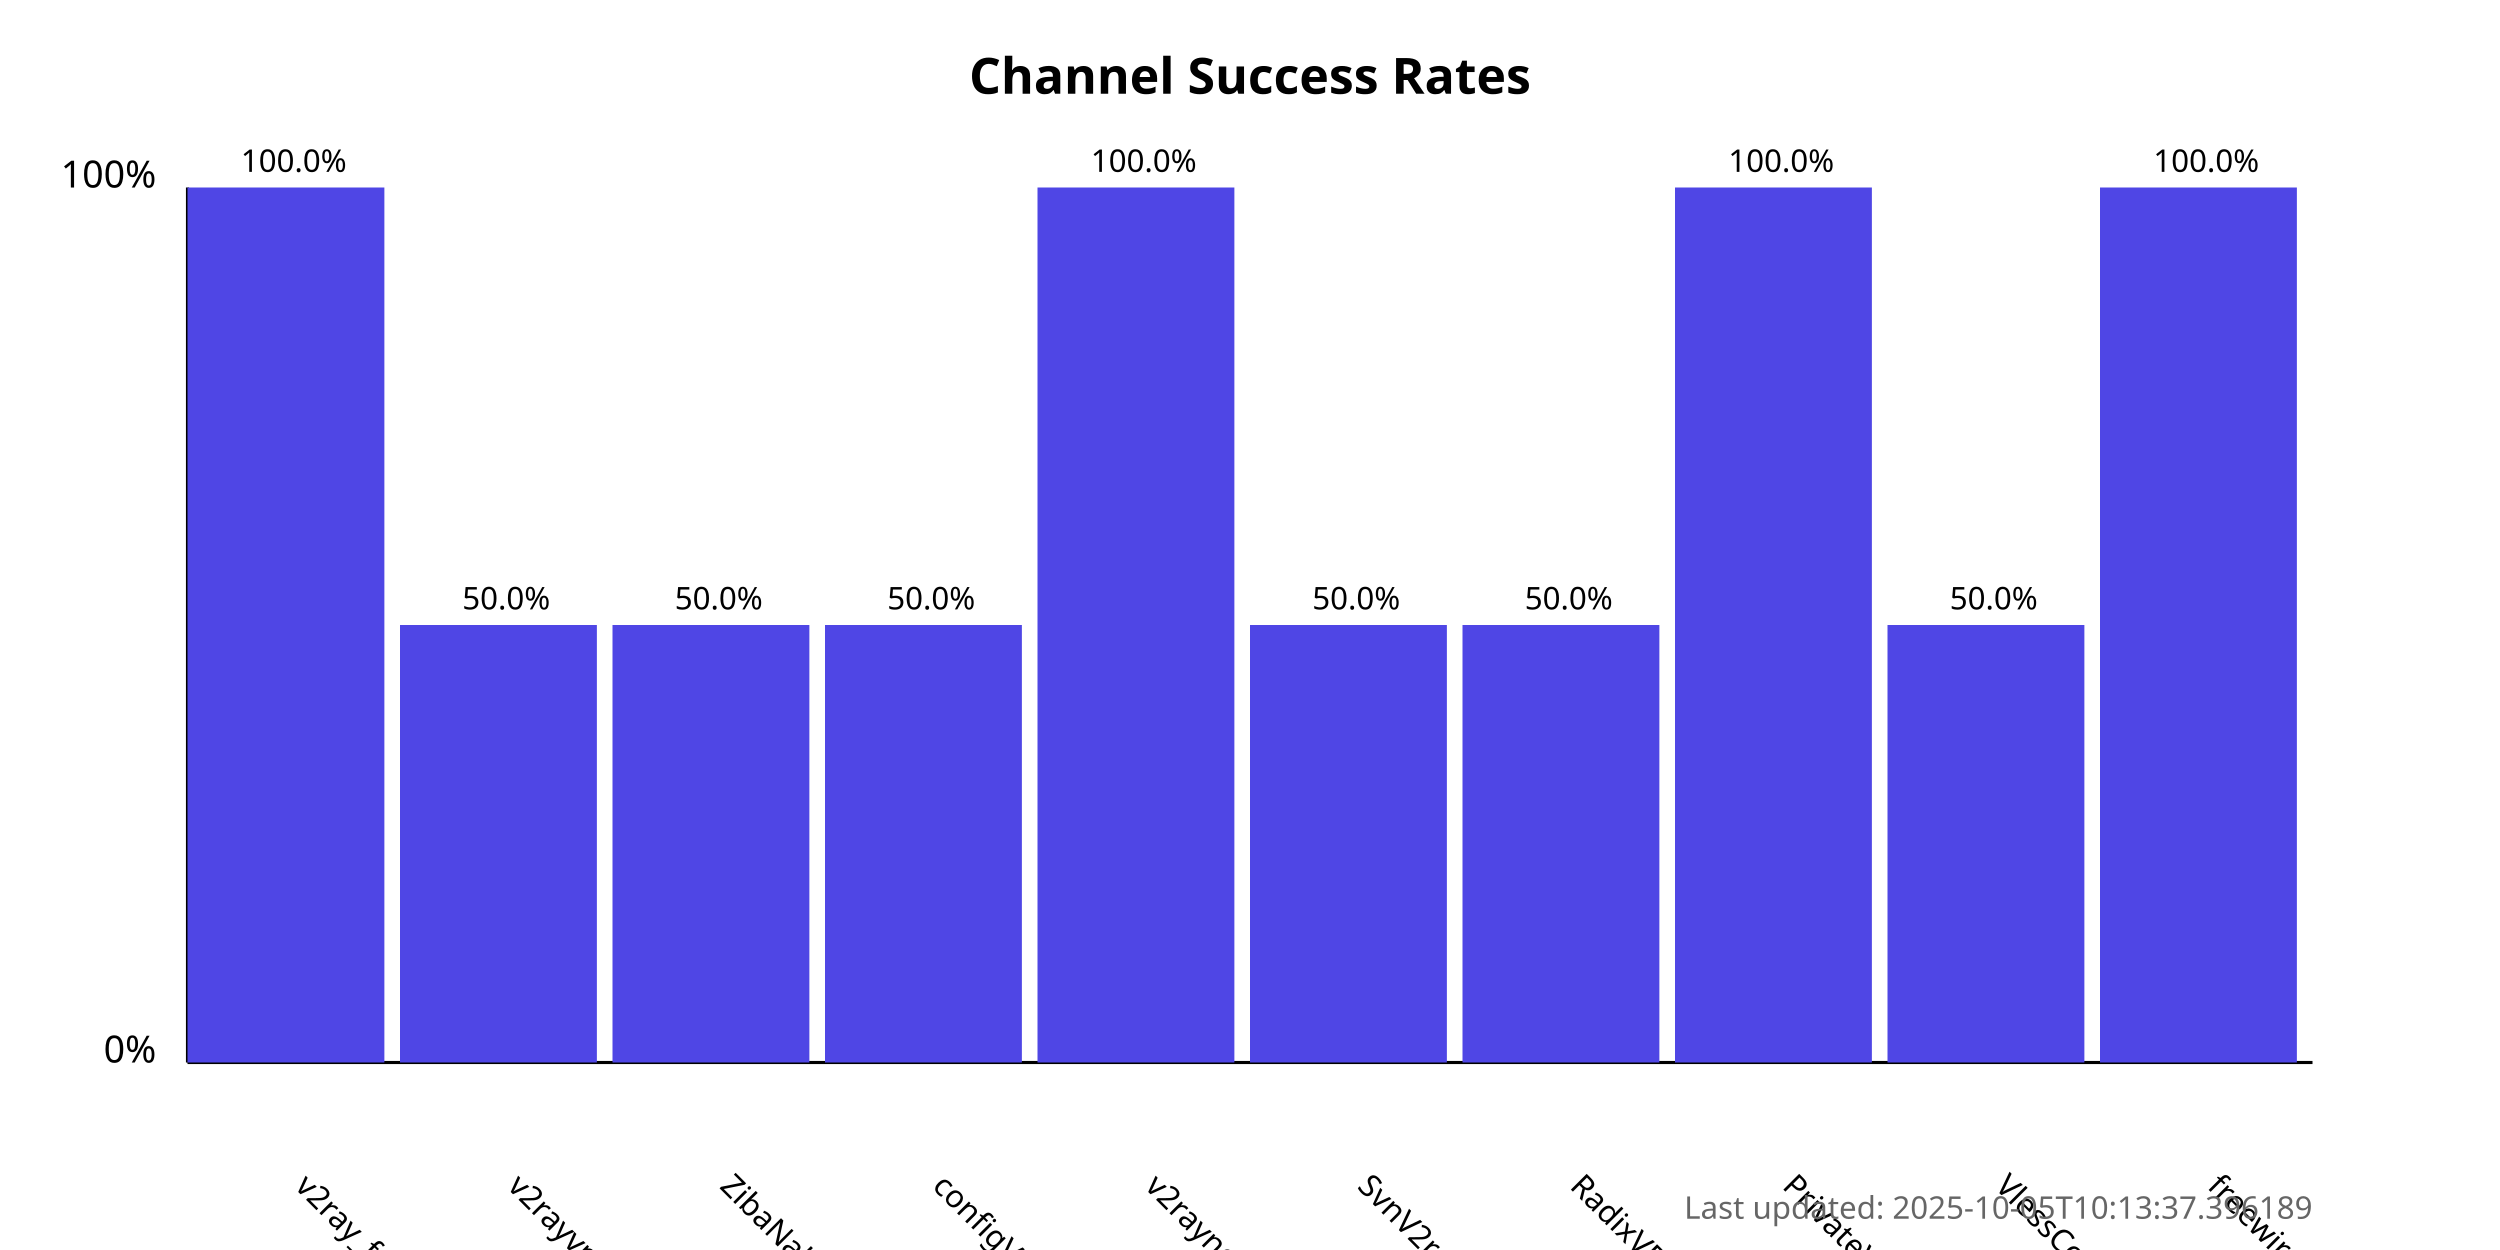
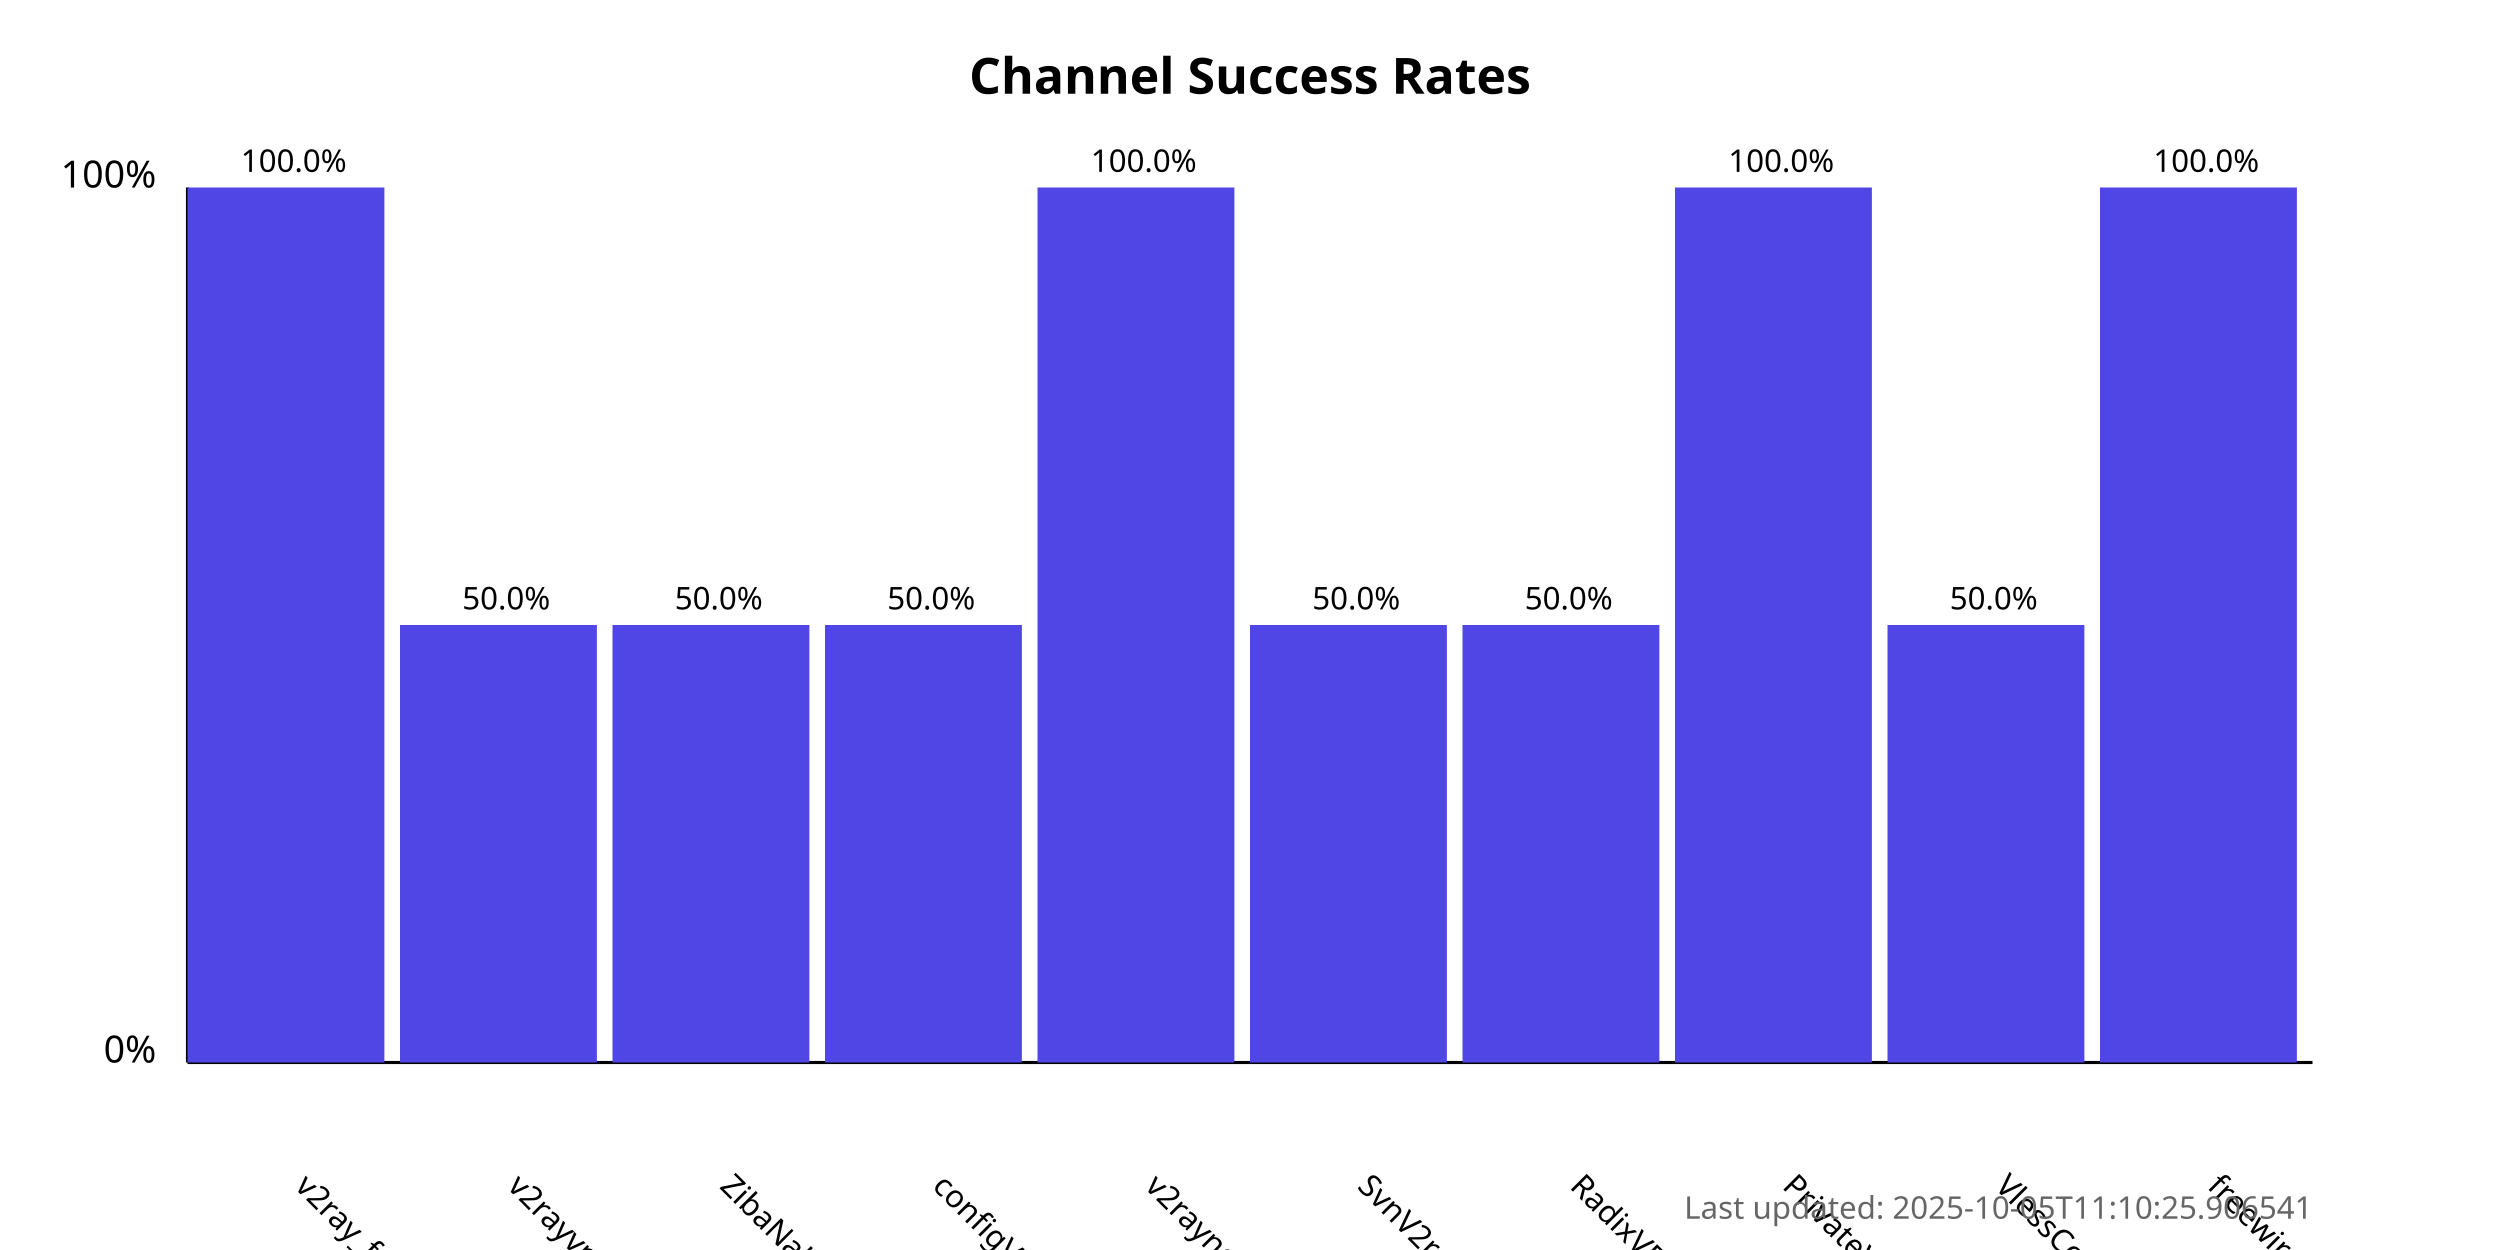
<svg xmlns="http://www.w3.org/2000/svg" width="800" height="400">
  <style>
            .chart-title { font: bold 16px sans-serif; }
            .axis-label { font: 12px sans-serif; }
            .tick-label { font: 10px sans-serif; }
            .bar { fill: #4f46e5; }
            .bar:hover { fill: #6366f1; }
            .timestamp { font: 10px sans-serif; fill: #666; }
        </style>
  <text x="400.0" y="30" text-anchor="middle" class="chart-title">
            Channel Success Rates
        </text>
  <line x1="60" y1="340" x2="60" y2="60" stroke="black" stroke-width="1" />
  <line x1="60" y1="340" x2="740" y2="340" stroke="black" stroke-width="1" />
  <text x="50" y="340" text-anchor="end" class="axis-label">0%</text>
  <text x="50" y="60" text-anchor="end" class="axis-label">100%</text>
  <g>
    <rect x="60" y="60.0" width="63.0" height="280.0" class="bar" />
    <text x="94.0" y="380" transform="rotate(45, 94.0, 380)" text-anchor="start" class="tick-label">
                v2ray_free_conf
            </text>
    <text x="94.0" y="55.0" text-anchor="middle" class="tick-label">
                100.0%
            </text>
  </g>
  <g>
    <rect x="128.0" y="200.0" width="63.0" height="140.0" class="bar" />
    <text x="162.0" y="380" transform="rotate(45, 162.0, 380)" text-anchor="start" class="tick-label">
                v2rayvpno
            </text>
    <text x="162.0" y="195.0" text-anchor="middle" class="tick-label">
                50.0%
            </text>
  </g>
  <g>
    <rect x="196.0" y="200.0" width="63.0" height="140.0" class="bar" />
    <text x="230.0" y="380" transform="rotate(45, 230.0, 380)" text-anchor="start" class="tick-label">
                ZibaNabz
            </text>
    <text x="230.0" y="195.0" text-anchor="middle" class="tick-label">
                50.0%
            </text>
  </g>
  <g>
    <rect x="264.0" y="200.0" width="63.0" height="140.0" class="bar" />
    <text x="298.0" y="380" transform="rotate(45, 298.0, 380)" text-anchor="start" class="tick-label">
                configV2rayForFree
            </text>
    <text x="298.0" y="195.0" text-anchor="middle" class="tick-label">
                50.0%
            </text>
  </g>
  <g>
    <rect x="332.0" y="60.0" width="63.0" height="280.0" class="bar" />
    <text x="366.0" y="380" transform="rotate(45, 366.0, 380)" text-anchor="start" class="tick-label">
                v2rayngvpn
            </text>
    <text x="366.0" y="55.0" text-anchor="middle" class="tick-label">
                100.0%
            </text>
  </g>
  <g>
    <rect x="400.0" y="200.0" width="63.0" height="140.0" class="bar" />
    <text x="434.0" y="380" transform="rotate(45, 434.0, 380)" text-anchor="start" class="tick-label">
                SvnV2ray
            </text>
    <text x="434.0" y="195.0" text-anchor="middle" class="tick-label">
                50.0%
            </text>
  </g>
  <g>
    <rect x="468.0" y="200.0" width="63.0" height="140.0" class="bar" />
    <text x="502.0" y="380" transform="rotate(45, 502.0, 380)" text-anchor="start" class="tick-label">
                RadixVPN
            </text>
    <text x="502.0" y="195.0" text-anchor="middle" class="tick-label">
                50.0%
            </text>
  </g>
  <g>
    <rect x="536.0" y="60.0" width="63.0" height="280.0" class="bar" />
    <text x="570.0" y="380" transform="rotate(45, 570.0, 380)" text-anchor="start" class="tick-label">
                PrivateVPNs
            </text>
    <text x="570.0" y="55.0" text-anchor="middle" class="tick-label">
                100.0%
            </text>
  </g>
  <g>
    <rect x="604.0" y="200.0" width="63.0" height="140.0" class="bar" />
    <text x="638.0" y="380" transform="rotate(45, 638.0, 380)" text-anchor="start" class="tick-label">
                VlessConfig
            </text>
    <text x="638.0" y="195.0" text-anchor="middle" class="tick-label">
                50.0%
            </text>
  </g>
  <g>
    <rect x="672.0" y="60.0" width="63.0" height="280.0" class="bar" />
    <text x="706.0" y="380" transform="rotate(45, 706.0, 380)" text-anchor="start" class="tick-label">
                freewireguard
            </text>
    <text x="706.0" y="55.0" text-anchor="middle" class="tick-label">
                100.0%
            </text>
  </g>
  <text x="740" y="390" text-anchor="end" class="timestamp">
-             Last updated: 2025-10-05T10:13:37.396189
+             Last updated: 2025-10-05T11:10:25.906541
        </text>
</svg>
